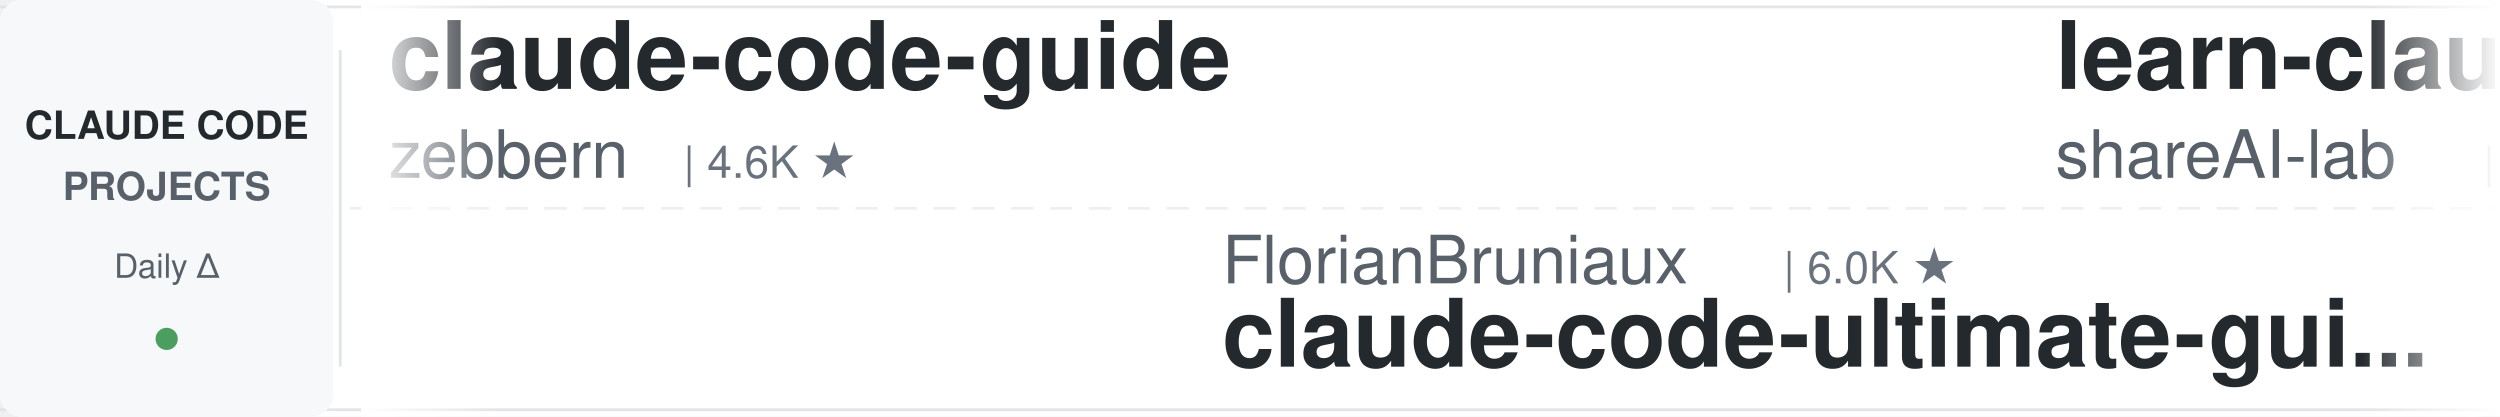
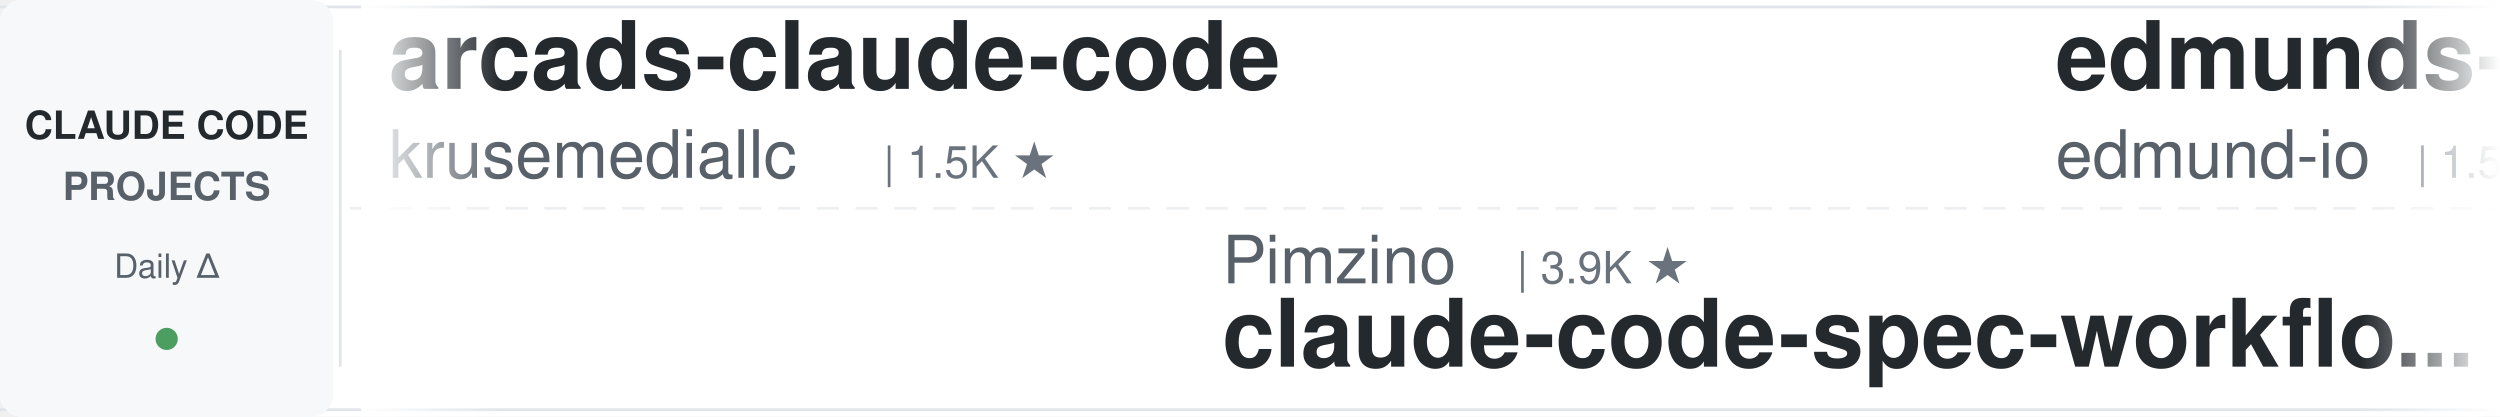
<svg xmlns="http://www.w3.org/2000/svg" width="900" height="150">
  <defs>
    <linearGradient id="leftFade" x1="0%" y1="0%" x2="100%" y2="0%">
      <stop offset="0%" style="stop-color:#ffffff;stop-opacity:1" />
      <stop offset="100%" style="stop-color:#ffffff;stop-opacity:0" />
    </linearGradient>
    <linearGradient id="rightFade" x1="0%" y1="0%" x2="100%" y2="0%">
      <stop offset="0%" style="stop-color:#ffffff;stop-opacity:0" />
      <stop offset="100%" style="stop-color:#ffffff;stop-opacity:1" />
    </linearGradient>
  </defs>
  <rect width="900" height="150" fill="#ffffff" rx="8" />
  <rect x="0" y="2" width="900" height="1" fill="#e1e4e8" />
  <rect x="0" y="147" width="900" height="1" fill="#e1e4e8" />
  <line x1="0" y1="75" x2="900" y2="75" stroke="#e1e4e8" stroke-width="1" stroke-dasharray="8 6" opacity="0.6" />
  <rect x="0" y="0" width="120" height="150" fill="#f6f8fa" rx="8" />
  <text x="60" y="50" font-family="-apple-system, BlinkMacSystemFont, 'Segoe UI', Helvetica, Arial, sans-serif" font-size="14" font-weight="600" fill="#24292e" text-anchor="middle">CLAUDE CODE</text>
  <text x="60" y="72" font-family="-apple-system, BlinkMacSystemFont, 'Segoe UI', Helvetica, Arial, sans-serif" font-size="14" font-weight="600" fill="#586069" text-anchor="middle">PROJECTS</text>
  <text x="60" y="100" font-family="-apple-system, BlinkMacSystemFont, 'Segoe UI', Helvetica, Arial, sans-serif" font-size="12" font-weight="500" fill="#586069" text-anchor="middle">Daily Δ</text>
  <circle cx="60" cy="122" r="4" fill="#22863a" opacity="0.8" />
  <rect x="122" y="18" width="1" height="114" fill="#e1e4e8" />
  <clipPath id="tickerClip">
    <rect x="130" y="0" width="770" height="150" />
  </clipPath>
  <g clip-path="url(#tickerClip)">
    <g id="tickerItems">
      <animateTransform attributeName="transform" attributeType="XML" type="translate" from="0 0" to="-3000 0" dur="54s" repeatCount="indefinite" />
      <g transform="translate(0, 0)">
-         <text x="140" y="32" font-family="-apple-system, BlinkMacSystemFont, 'Segoe UI', Helvetica, Arial, sans-serif" font-size="34" font-weight="600" fill="#24292e">claude-code-guide</text>
-         <text x="140" y="64" font-family="-apple-system, BlinkMacSystemFont, 'Segoe UI', Helvetica, Arial, sans-serif" font-size="24" font-weight="400" fill="#586069">zebbern</text>
-         <text x="246" y="64" font-family="-apple-system, BlinkMacSystemFont, 'Segoe UI', Helvetica, Arial, sans-serif" font-size="16" font-weight="500" fill="#6a737d">| 4.6K ★</text>
+         <text x="140" y="32" font-family="-apple-system, BlinkMacSystemFont, 'Segoe UI', Helvetica, Arial, sans-serif" font-size="34" font-weight="600" fill="#24292e">arcads-claude-code</text>
+         <text x="140" y="64" font-family="-apple-system, BlinkMacSystemFont, 'Segoe UI', Helvetica, Arial, sans-serif" font-size="24" font-weight="400" fill="#586069">krusemediallc</text>
+         <text x="318" y="64" font-family="-apple-system, BlinkMacSystemFont, 'Segoe UI', Helvetica, Arial, sans-serif" font-size="16" font-weight="500" fill="#6a737d">| 1.5K ★</text>
      </g>
      <g transform="translate(300, 0)">
-         <text x="140" y="102" font-family="-apple-system, BlinkMacSystemFont, 'Segoe UI', Helvetica, Arial, sans-serif" font-size="24" font-weight="400" fill="#586069">FlorianBruniaux</text>
-         <text x="342" y="102" font-family="-apple-system, BlinkMacSystemFont, 'Segoe UI', Helvetica, Arial, sans-serif" font-size="16" font-weight="500" fill="#6a737d">| 6.0K ★</text>
-         <text x="140" y="132" font-family="-apple-system, BlinkMacSystemFont, 'Segoe UI', Helvetica, Arial, sans-serif" font-size="34" font-weight="600" fill="#24292e">claude-code-ultimate-gui...</text>
+         <text x="140" y="102" font-family="-apple-system, BlinkMacSystemFont, 'Segoe UI', Helvetica, Arial, sans-serif" font-size="24" font-weight="400" fill="#586069">Pimzino</text>
+         <text x="246" y="102" font-family="-apple-system, BlinkMacSystemFont, 'Segoe UI', Helvetica, Arial, sans-serif" font-size="16" font-weight="500" fill="#6a737d">| 3.9K ★</text>
+         <text x="140" y="132" font-family="-apple-system, BlinkMacSystemFont, 'Segoe UI', Helvetica, Arial, sans-serif" font-size="34" font-weight="600" fill="#24292e">claude-code-spec-workflo...</text>
      </g>
      <g transform="translate(600, 0)">
+         <text x="140" y="32" font-family="-apple-system, BlinkMacSystemFont, 'Segoe UI', Helvetica, Arial, sans-serif" font-size="34" font-weight="600" fill="#24292e">edmunds-claude-code</text>
+         <text x="140" y="64" font-family="-apple-system, BlinkMacSystemFont, 'Segoe UI', Helvetica, Arial, sans-serif" font-size="24" font-weight="400" fill="#586069">edmund-io</text>
+         <text x="270" y="64" font-family="-apple-system, BlinkMacSystemFont, 'Segoe UI', Helvetica, Arial, sans-serif" font-size="16" font-weight="500" fill="#6a737d">| 1.5K ★</text>
+       </g>
+       <g transform="translate(900, 0)">
+         <text x="140" y="102" font-family="-apple-system, BlinkMacSystemFont, 'Segoe UI', Helvetica, Arial, sans-serif" font-size="24" font-weight="400" fill="#586069">diet103</text>
+         <text x="246" y="102" font-family="-apple-system, BlinkMacSystemFont, 'Segoe UI', Helvetica, Arial, sans-serif" font-size="16" font-weight="500" fill="#6a737d">| 10.0K ★</text>
+         <text x="140" y="132" font-family="-apple-system, BlinkMacSystemFont, 'Segoe UI', Helvetica, Arial, sans-serif" font-size="34" font-weight="600" fill="#24292e">claude-code-infrastructu...</text>
+       </g>
+       <g transform="translate(1200, 0)">
+         <text x="140" y="32" font-family="-apple-system, BlinkMacSystemFont, 'Segoe UI', Helvetica, Arial, sans-serif" font-size="34" font-weight="600" fill="#24292e">claude-code-rust</text>
+         <text x="140" y="64" font-family="-apple-system, BlinkMacSystemFont, 'Segoe UI', Helvetica, Arial, sans-serif" font-size="24" font-weight="400" fill="#586069">lorryjovens-hub</text>
+         <text x="342" y="64" font-family="-apple-system, BlinkMacSystemFont, 'Segoe UI', Helvetica, Arial, sans-serif" font-size="16" font-weight="500" fill="#6a737d">| 1.7K ★</text>
+       </g>
+       <g transform="translate(1500, 0)">
+         <text x="140" y="102" font-family="-apple-system, BlinkMacSystemFont, 'Segoe UI', Helvetica, Arial, sans-serif" font-size="24" font-weight="400" fill="#586069">VILA-Lab</text>
+         <text x="258" y="102" font-family="-apple-system, BlinkMacSystemFont, 'Segoe UI', Helvetica, Arial, sans-serif" font-size="16" font-weight="500" fill="#6a737d">| 2.1K ★</text>
+         <text x="140" y="132" font-family="-apple-system, BlinkMacSystemFont, 'Segoe UI', Helvetica, Arial, sans-serif" font-size="34" font-weight="600" fill="#24292e">Dive-into-Claude-Code</text>
+       </g>
+       <g transform="translate(1800, 0)">
+         <text x="140" y="32" font-family="-apple-system, BlinkMacSystemFont, 'Segoe UI', Helvetica, Arial, sans-serif" font-size="34" font-weight="600" fill="#24292e">claude-code-analysis</text>
+         <text x="140" y="64" font-family="-apple-system, BlinkMacSystemFont, 'Segoe UI', Helvetica, Arial, sans-serif" font-size="24" font-weight="400" fill="#586069">liuup</text>
+         <text x="222" y="64" font-family="-apple-system, BlinkMacSystemFont, 'Segoe UI', Helvetica, Arial, sans-serif" font-size="16" font-weight="500" fill="#6a737d">| 3.9K ★</text>
+       </g>
+       <g transform="translate(2100, 0)">
+         <text x="140" y="102" font-family="-apple-system, BlinkMacSystemFont, 'Segoe UI', Helvetica, Arial, sans-serif" font-size="24" font-weight="400" fill="#586069">overwirehq</text>
+         <text x="282" y="102" font-family="-apple-system, BlinkMacSystemFont, 'Segoe UI', Helvetica, Arial, sans-serif" font-size="16" font-weight="500" fill="#6a737d">| 2.8K ★</text>
+         <text x="140" y="132" font-family="-apple-system, BlinkMacSystemFont, 'Segoe UI', Helvetica, Arial, sans-serif" font-size="34" font-weight="600" fill="#24292e">claude-code-telegram</text>
+       </g>
+       <g transform="translate(2400, 0)">
        <text x="140" y="32" font-family="-apple-system, BlinkMacSystemFont, 'Segoe UI', Helvetica, Arial, sans-serif" font-size="34" font-weight="600" fill="#24292e">learn-claude-code</text>
        <text x="140" y="64" font-family="-apple-system, BlinkMacSystemFont, 'Segoe UI', Helvetica, Arial, sans-serif" font-size="24" font-weight="400" fill="#586069">shareAI-lab</text>
        <text x="294" y="64" font-family="-apple-system, BlinkMacSystemFont, 'Segoe UI', Helvetica, Arial, sans-serif" font-size="16" font-weight="500" fill="#6a737d">| 76.9K ★</text>
      </g>
-       <g transform="translate(900, 0)">
-         <text x="140" y="102" font-family="-apple-system, BlinkMacSystemFont, 'Segoe UI', Helvetica, Arial, sans-serif" font-size="24" font-weight="400" fill="#586069">anthropics</text>
-         <text x="282" y="102" font-family="-apple-system, BlinkMacSystemFont, 'Segoe UI', Helvetica, Arial, sans-serif" font-size="16" font-weight="500" fill="#6a737d">| 985 ★</text>
-         <text x="140" y="132" font-family="-apple-system, BlinkMacSystemFont, 'Segoe UI', Helvetica, Arial, sans-serif" font-size="34" font-weight="600" fill="#24292e">claude-code-base-action</text>
+       <g transform="translate(2700, 0)">
+         <text x="140" y="102" font-family="-apple-system, BlinkMacSystemFont, 'Segoe UI', Helvetica, Arial, sans-serif" font-size="24" font-weight="400" fill="#586069">ykdojo</text>
+         <text x="234" y="102" font-family="-apple-system, BlinkMacSystemFont, 'Segoe UI', Helvetica, Arial, sans-serif" font-size="16" font-weight="500" fill="#6a737d">| 10.1K ★</text>
+         <text x="140" y="132" font-family="-apple-system, BlinkMacSystemFont, 'Segoe UI', Helvetica, Arial, sans-serif" font-size="34" font-weight="600" fill="#24292e">claude-code-tips</text>
      </g>
-       <g transform="translate(1200, 0)">
-         <text x="140" y="32" font-family="-apple-system, BlinkMacSystemFont, 'Segoe UI', Helvetica, Arial, sans-serif" font-size="34" font-weight="600" fill="#24292e">claude-code-system-promp...</text>
-         <text x="140" y="64" font-family="-apple-system, BlinkMacSystemFont, 'Segoe UI', Helvetica, Arial, sans-serif" font-size="24" font-weight="400" fill="#586069">Piebald-AI</text>
-         <text x="282" y="64" font-family="-apple-system, BlinkMacSystemFont, 'Segoe UI', Helvetica, Arial, sans-serif" font-size="16" font-weight="500" fill="#6a737d">| 12.7K ★</text>
+       <g transform="translate(3000, 0)">
+         <text x="140" y="32" font-family="-apple-system, BlinkMacSystemFont, 'Segoe UI', Helvetica, Arial, sans-serif" font-size="34" font-weight="600" fill="#24292e">arcads-claude-code</text>
+         <text x="140" y="64" font-family="-apple-system, BlinkMacSystemFont, 'Segoe UI', Helvetica, Arial, sans-serif" font-size="24" font-weight="400" fill="#586069">krusemediallc</text>
+         <text x="318" y="64" font-family="-apple-system, BlinkMacSystemFont, 'Segoe UI', Helvetica, Arial, sans-serif" font-size="16" font-weight="500" fill="#6a737d">| 1.5K ★</text>
      </g>
-       <g transform="translate(1500, 0)">
+       <g transform="translate(3300, 0)">
+         <text x="140" y="102" font-family="-apple-system, BlinkMacSystemFont, 'Segoe UI', Helvetica, Arial, sans-serif" font-size="24" font-weight="400" fill="#586069">Pimzino</text>
+         <text x="246" y="102" font-family="-apple-system, BlinkMacSystemFont, 'Segoe UI', Helvetica, Arial, sans-serif" font-size="16" font-weight="500" fill="#6a737d">| 3.9K ★</text>
+         <text x="140" y="132" font-family="-apple-system, BlinkMacSystemFont, 'Segoe UI', Helvetica, Arial, sans-serif" font-size="34" font-weight="600" fill="#24292e">claude-code-spec-workflo...</text>
+       </g>
+       <g transform="translate(3600, 0)">
+         <text x="140" y="32" font-family="-apple-system, BlinkMacSystemFont, 'Segoe UI', Helvetica, Arial, sans-serif" font-size="34" font-weight="600" fill="#24292e">edmunds-claude-code</text>
+         <text x="140" y="64" font-family="-apple-system, BlinkMacSystemFont, 'Segoe UI', Helvetica, Arial, sans-serif" font-size="24" font-weight="400" fill="#586069">edmund-io</text>
+         <text x="270" y="64" font-family="-apple-system, BlinkMacSystemFont, 'Segoe UI', Helvetica, Arial, sans-serif" font-size="16" font-weight="500" fill="#6a737d">| 1.5K ★</text>
+       </g>
+       <g transform="translate(3900, 0)">
        <text x="140" y="102" font-family="-apple-system, BlinkMacSystemFont, 'Segoe UI', Helvetica, Arial, sans-serif" font-size="24" font-weight="400" fill="#586069">diet103</text>
        <text x="246" y="102" font-family="-apple-system, BlinkMacSystemFont, 'Segoe UI', Helvetica, Arial, sans-serif" font-size="16" font-weight="500" fill="#6a737d">| 10.0K ★</text>
        <text x="140" y="132" font-family="-apple-system, BlinkMacSystemFont, 'Segoe UI', Helvetica, Arial, sans-serif" font-size="34" font-weight="600" fill="#24292e">claude-code-infrastructu...</text>
-       </g>
-       <g transform="translate(1800, 0)">
-         <text x="140" y="32" font-family="-apple-system, BlinkMacSystemFont, 'Segoe UI', Helvetica, Arial, sans-serif" font-size="34" font-weight="600" fill="#24292e">Open-ClaudeCode</text>
-         <text x="140" y="64" font-family="-apple-system, BlinkMacSystemFont, 'Segoe UI', Helvetica, Arial, sans-serif" font-size="24" font-weight="400" fill="#586069">LING71671</text>
-         <text x="270" y="64" font-family="-apple-system, BlinkMacSystemFont, 'Segoe UI', Helvetica, Arial, sans-serif" font-size="16" font-weight="500" fill="#6a737d">| 950 ★</text>
-       </g>
-       <g transform="translate(2100, 0)">
-         <text x="140" y="102" font-family="-apple-system, BlinkMacSystemFont, 'Segoe UI', Helvetica, Arial, sans-serif" font-size="24" font-weight="400" fill="#586069">nicedreamzapp</text>
-         <text x="318" y="102" font-family="-apple-system, BlinkMacSystemFont, 'Segoe UI', Helvetica, Arial, sans-serif" font-size="16" font-weight="500" fill="#6a737d">| 3.3K ★</text>
-         <text x="140" y="132" font-family="-apple-system, BlinkMacSystemFont, 'Segoe UI', Helvetica, Arial, sans-serif" font-size="34" font-weight="600" fill="#24292e">claude-code-local</text>
-       </g>
-       <g transform="translate(2400, 0)">
-         <text x="140" y="32" font-family="-apple-system, BlinkMacSystemFont, 'Segoe UI', Helvetica, Arial, sans-serif" font-size="34" font-weight="600" fill="#24292e">claude-code-guide</text>
-         <text x="140" y="64" font-family="-apple-system, BlinkMacSystemFont, 'Segoe UI', Helvetica, Arial, sans-serif" font-size="24" font-weight="400" fill="#586069">Cranot</text>
-         <text x="234" y="64" font-family="-apple-system, BlinkMacSystemFont, 'Segoe UI', Helvetica, Arial, sans-serif" font-size="16" font-weight="500" fill="#6a737d">| 2.9K ★</text>
-       </g>
-       <g transform="translate(2700, 0)">
-         <text x="140" y="102" font-family="-apple-system, BlinkMacSystemFont, 'Segoe UI', Helvetica, Arial, sans-serif" font-size="24" font-weight="400" fill="#586069">AICoderTudou</text>
-         <text x="306" y="102" font-family="-apple-system, BlinkMacSystemFont, 'Segoe UI', Helvetica, Arial, sans-serif" font-size="16" font-weight="500" fill="#6a737d">| 493 ★</text>
-         <text x="140" y="132" font-family="-apple-system, BlinkMacSystemFont, 'Segoe UI', Helvetica, Arial, sans-serif" font-size="34" font-weight="600" fill="#24292e">claude-code-tudou</text>
-       </g>
-       <g transform="translate(3000, 0)">
-         <text x="140" y="32" font-family="-apple-system, BlinkMacSystemFont, 'Segoe UI', Helvetica, Arial, sans-serif" font-size="34" font-weight="600" fill="#24292e">claude-code-guide</text>
-         <text x="140" y="64" font-family="-apple-system, BlinkMacSystemFont, 'Segoe UI', Helvetica, Arial, sans-serif" font-size="24" font-weight="400" fill="#586069">zebbern</text>
-         <text x="246" y="64" font-family="-apple-system, BlinkMacSystemFont, 'Segoe UI', Helvetica, Arial, sans-serif" font-size="16" font-weight="500" fill="#6a737d">| 4.6K ★</text>
-       </g>
-       <g transform="translate(3300, 0)">
-         <text x="140" y="102" font-family="-apple-system, BlinkMacSystemFont, 'Segoe UI', Helvetica, Arial, sans-serif" font-size="24" font-weight="400" fill="#586069">FlorianBruniaux</text>
-         <text x="342" y="102" font-family="-apple-system, BlinkMacSystemFont, 'Segoe UI', Helvetica, Arial, sans-serif" font-size="16" font-weight="500" fill="#6a737d">| 6.0K ★</text>
-         <text x="140" y="132" font-family="-apple-system, BlinkMacSystemFont, 'Segoe UI', Helvetica, Arial, sans-serif" font-size="34" font-weight="600" fill="#24292e">claude-code-ultimate-gui...</text>
-       </g>
-       <g transform="translate(3600, 0)">
-         <text x="140" y="32" font-family="-apple-system, BlinkMacSystemFont, 'Segoe UI', Helvetica, Arial, sans-serif" font-size="34" font-weight="600" fill="#24292e">learn-claude-code</text>
-         <text x="140" y="64" font-family="-apple-system, BlinkMacSystemFont, 'Segoe UI', Helvetica, Arial, sans-serif" font-size="24" font-weight="400" fill="#586069">shareAI-lab</text>
-         <text x="294" y="64" font-family="-apple-system, BlinkMacSystemFont, 'Segoe UI', Helvetica, Arial, sans-serif" font-size="16" font-weight="500" fill="#6a737d">| 76.9K ★</text>
-       </g>
-       <g transform="translate(3900, 0)">
-         <text x="140" y="102" font-family="-apple-system, BlinkMacSystemFont, 'Segoe UI', Helvetica, Arial, sans-serif" font-size="24" font-weight="400" fill="#586069">anthropics</text>
-         <text x="282" y="102" font-family="-apple-system, BlinkMacSystemFont, 'Segoe UI', Helvetica, Arial, sans-serif" font-size="16" font-weight="500" fill="#6a737d">| 985 ★</text>
-         <text x="140" y="132" font-family="-apple-system, BlinkMacSystemFont, 'Segoe UI', Helvetica, Arial, sans-serif" font-size="34" font-weight="600" fill="#24292e">claude-code-base-action</text>
      </g>
    </g>
  </g>
  <rect x="130" y="0" width="50" height="150" fill="url(#leftFade)" />
  <rect x="850" y="0" width="50" height="150" fill="url(#rightFade)" />
</svg>
